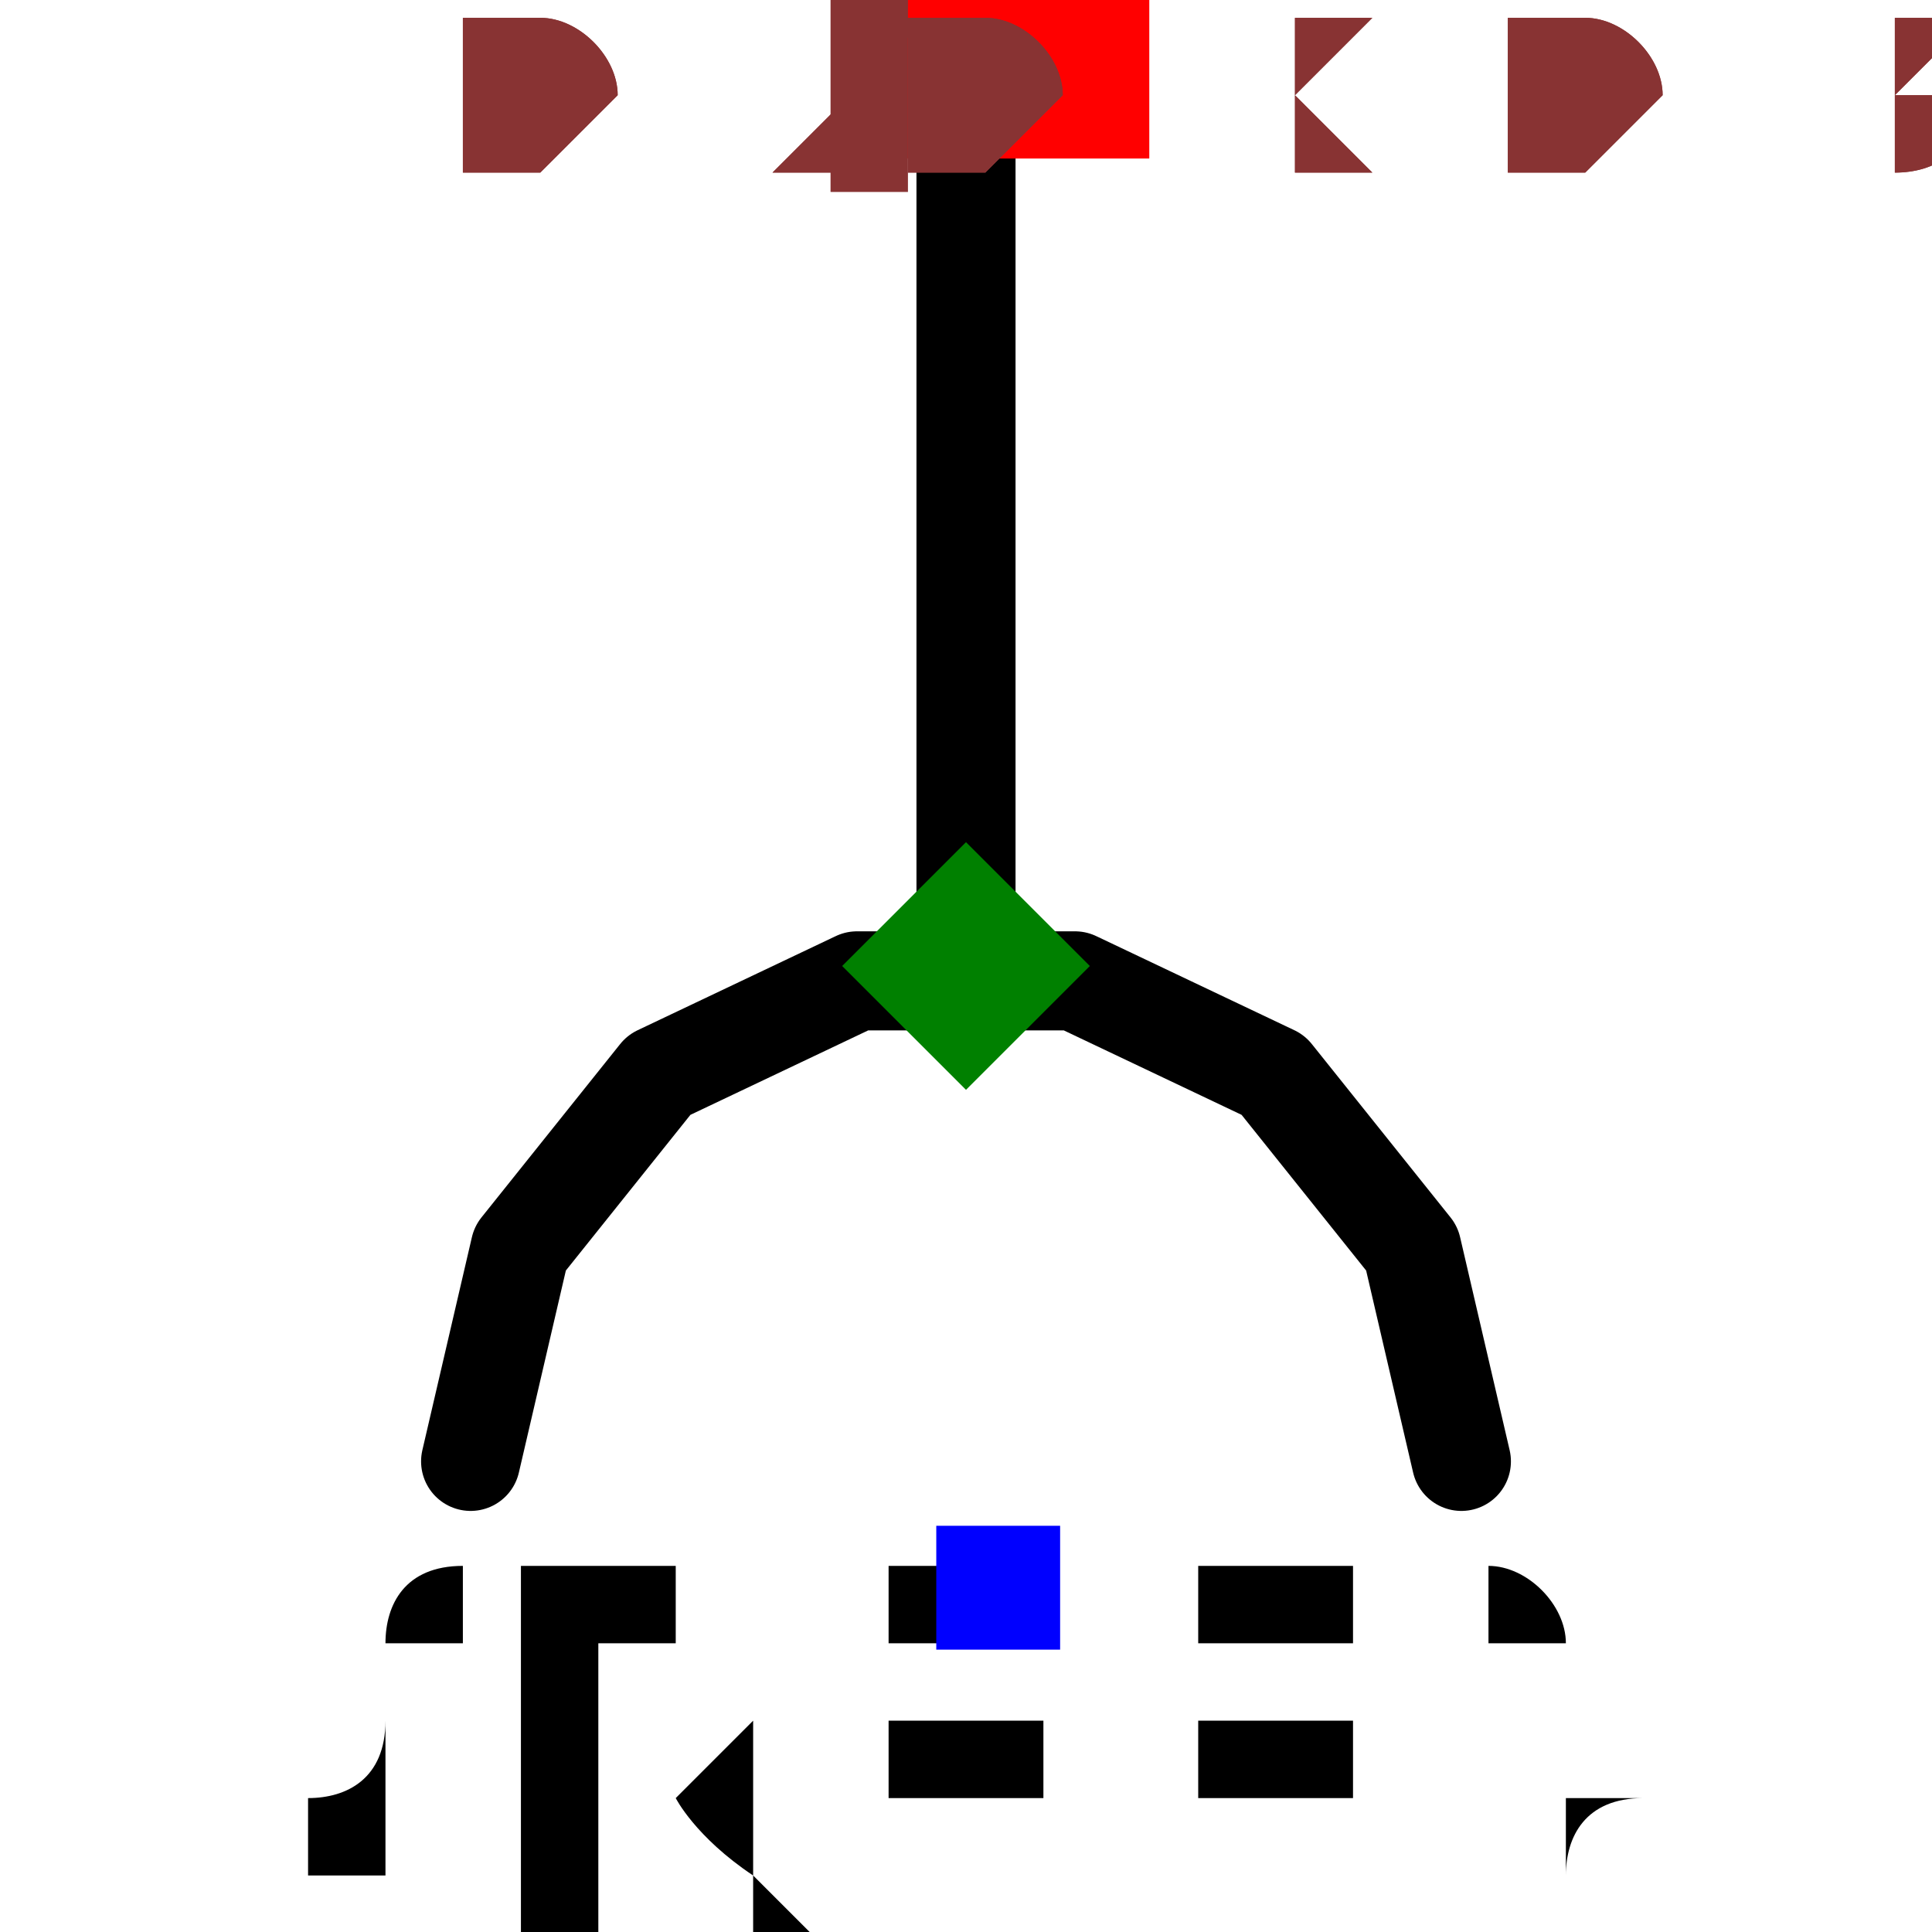
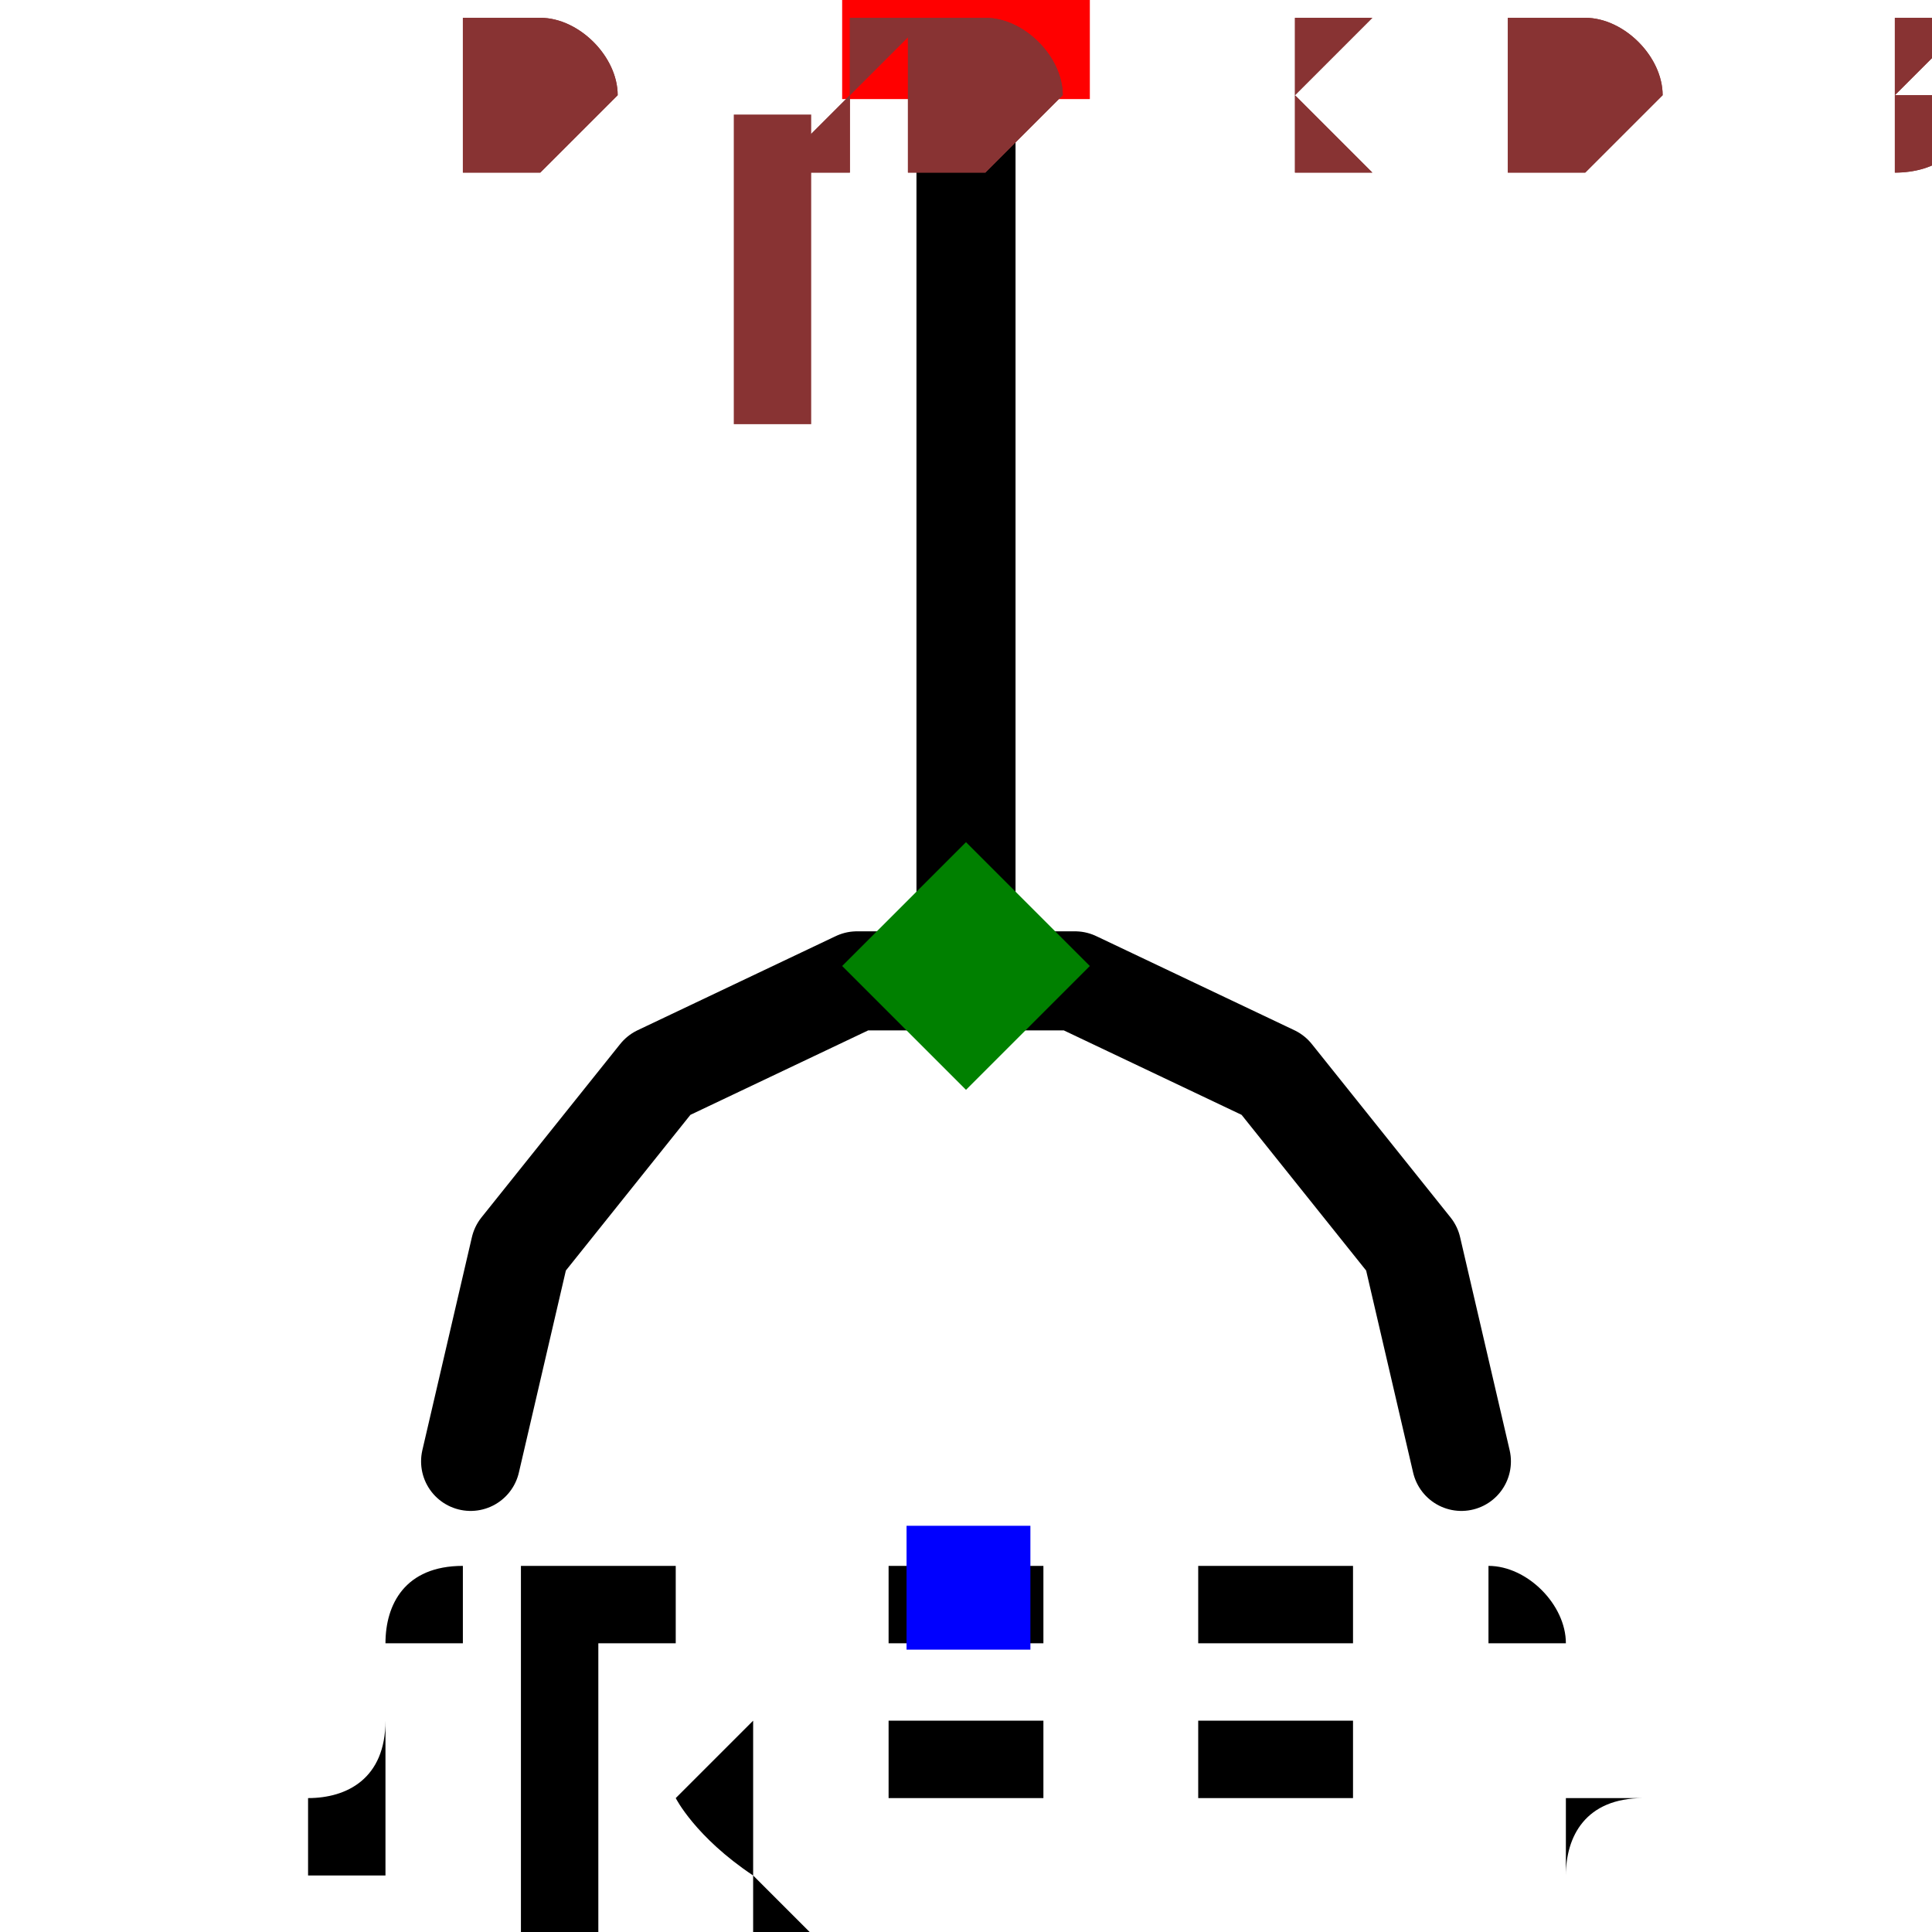
<svg xmlns="http://www.w3.org/2000/svg" width="150" height="150" viewBox="-0.12 -0.195 0.24 0.39">
  <path d="M-1.2246467991473533e-17,-0.2 L0,0" fill="none" stroke="black" stroke-width="0.02" stroke-linecap="round" stroke-linejoin="round" />
  <path d="M0.1,0.1 L0.09,0.057 L0.062,0.022 L0.022,0.003 L-0.022,0.003 L-0.062,0.022 L-0.09,0.057 L-0.1,0.1" fill="none" stroke="black" stroke-width="0.02" stroke-linecap="round" stroke-linejoin="round" />
  <text x="7.654042494670958e-18" y="0.125" dx="0" dy="0.075" text-anchor="middle" style="font: 0.1px monospace; fill: black">{REF}</text>
-   <rect x="-0.006" y="0.113" width="0.025" height="0.025" fill="blue" />
-   <rect x="-0.013" y="-0.213" width="0.05" height="0.05" fill="red" />
-   <text x="-0.02" y="-0.155" text-anchor="middle" style="font: 0.08px monospace; fill: #833;">1</text>
+   <rect x="-0.012" y="0.113" width="0.025" height="0.025" fill="blue" />
+   <rect x="-0.025" y="-0.225" width="0.05" height="0.05" fill="red" />
+   <text x="-0.04" y="-0.11" text-anchor="middle" style="font: 0.08px monospace; fill: #833;">1</text>
  <path d="M 0 -0.025 L 0.025 0 L 0 0.025 L -0.025 0 Z" fill="green" />
  <text x="-0.1" y="-0.163" style="font: 0.05px monospace; fill: #833;">0.20 x 0.33</text>
  <text x="-0.1" y="-0.163" style="font: 0.05px monospace; fill: #833;">0.20 x 0.33</text>
</svg>
